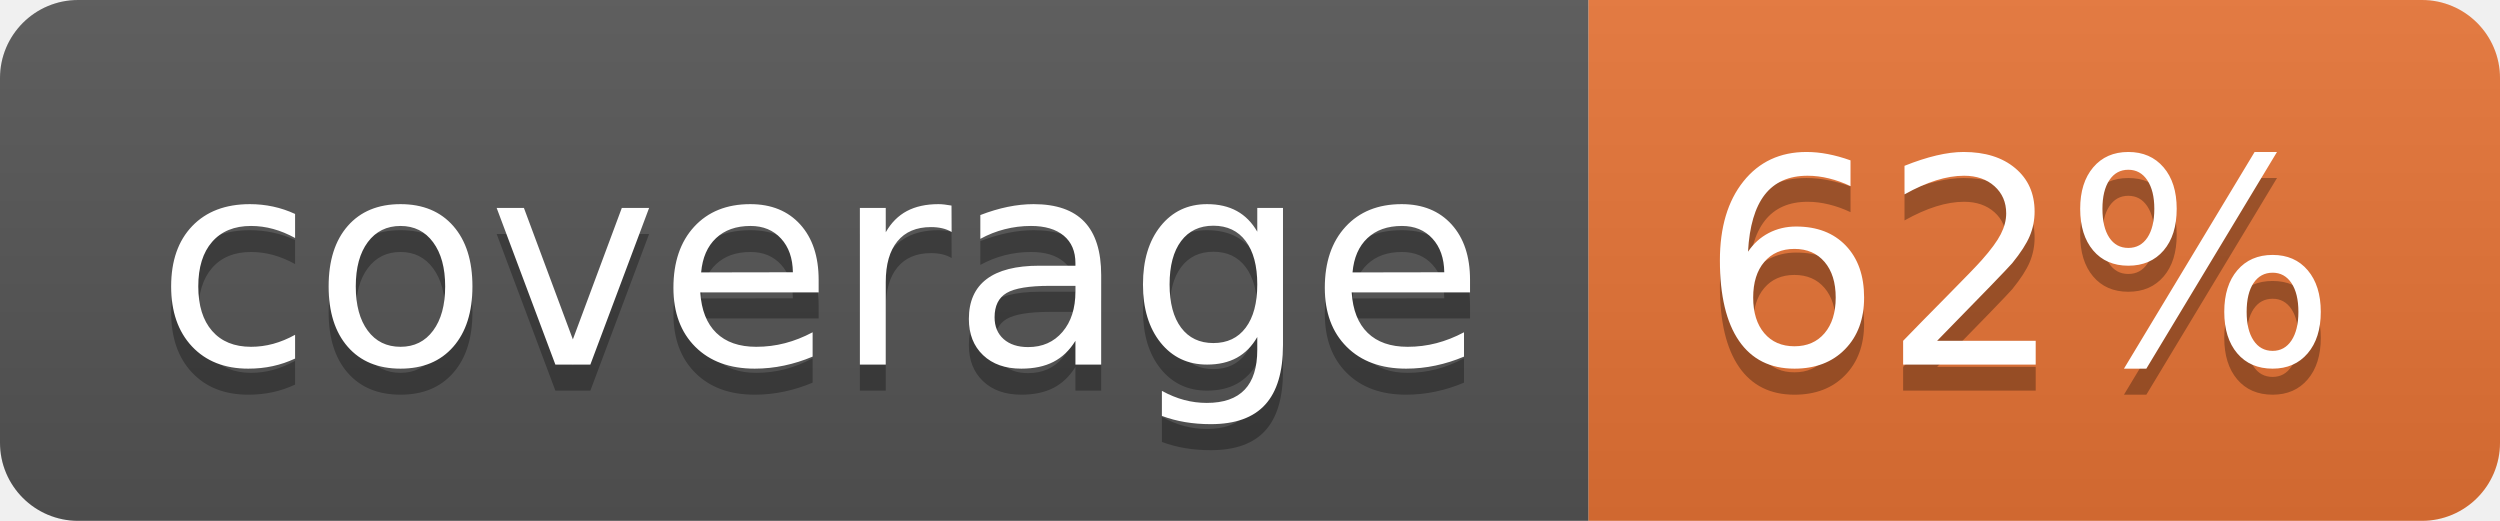
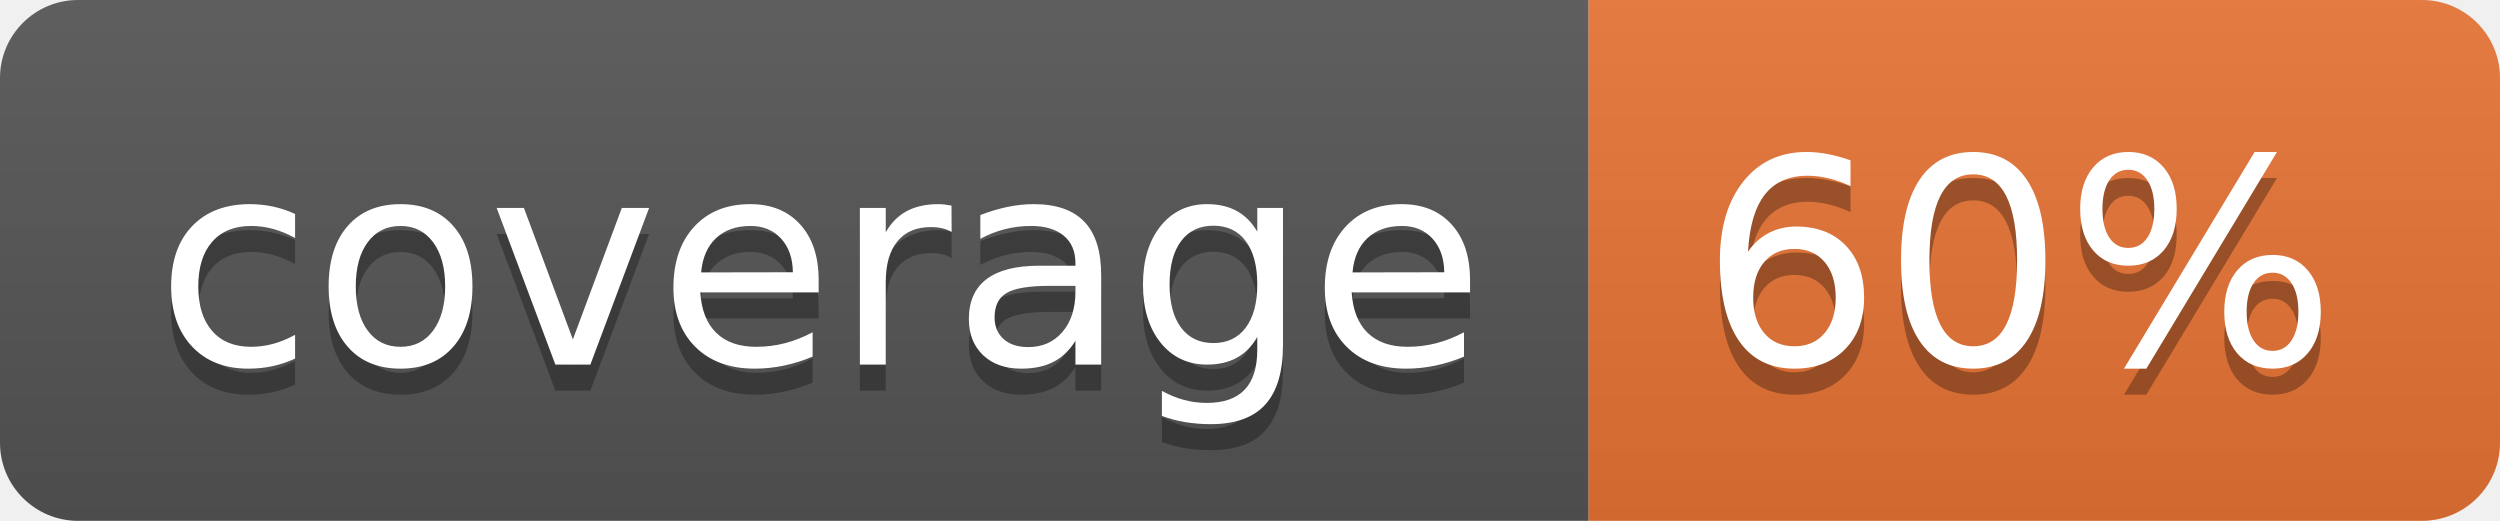
<svg xmlns="http://www.w3.org/2000/svg" width="96" height="20">
  <linearGradient id="b" x2="0" y2="100%">
    <stop offset="0" stop-color="#bbb" stop-opacity=".1" />
    <stop offset="1" stop-opacity=".1" />
  </linearGradient>
  <clipPath id="a">
    <rect width="96" height="20" rx="3" fill="#fff" />
  </clipPath>
  <g clip-path="url(#a)">
    <path fill="#555" d="M0 0h61v20H0z" />
    <path fill="#E87435" d="M61 0h35v20H61z" />
    <path fill="url(#b)" d="M0 0h96v20H0z" />
  </g>
  <g fill="#fff" text-anchor="middle" font-family="DejaVu Sans,Verdana,Geneva,sans-serif" font-size="110">
    <text x="315" y="150" fill="#010101" fill-opacity=".3" transform="scale(.1)" textLength="510">coverage</text>
    <text x="315" y="140" transform="scale(.1)" textLength="510">coverage</text>
-     <text x="775" y="150" fill="#010101" fill-opacity=".3" transform="scale(.1)" textLength="250">62%</text>
-     <text x="775" y="140" transform="scale(.1)" textLength="250">62%</text>
+     <text x="775" y="150" fill="#010101" fill-opacity=".3" transform="scale(.1)" textLength="250">60%</text>
+     <text x="775" y="140" transform="scale(.1)" textLength="250">60%</text>
  </g>
</svg>
